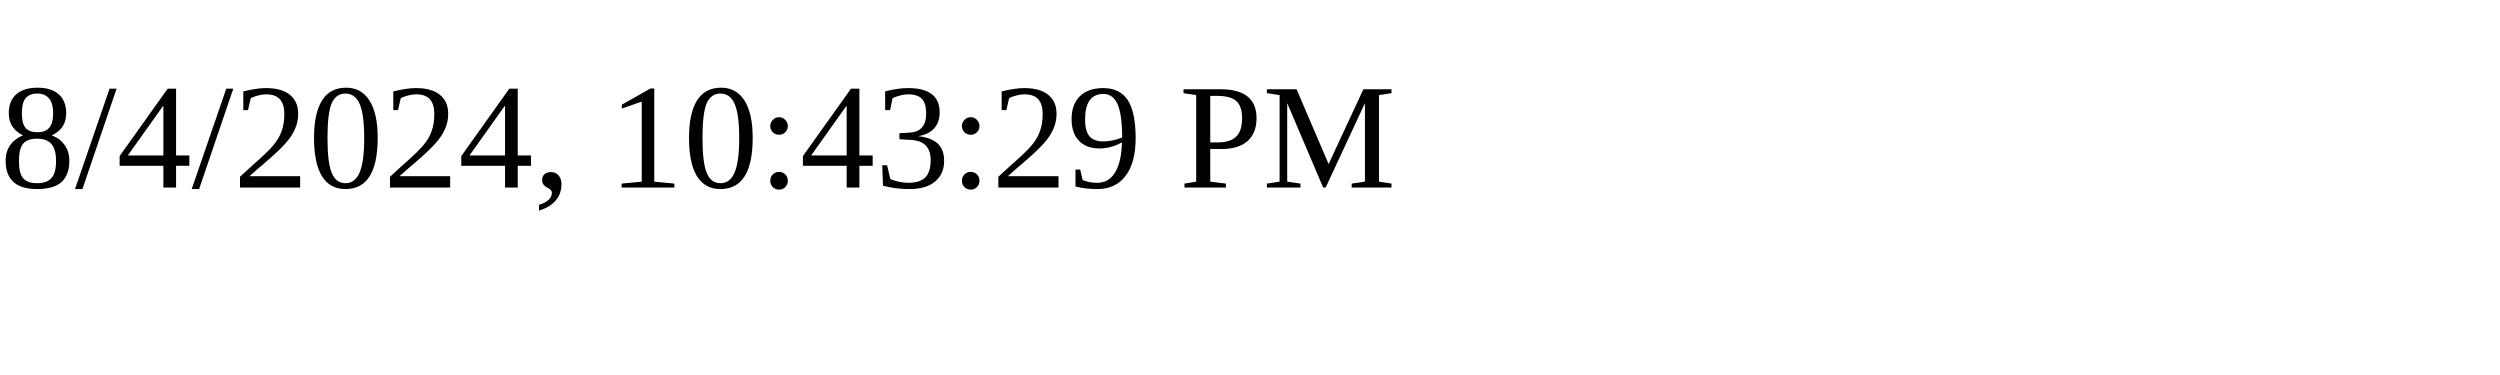
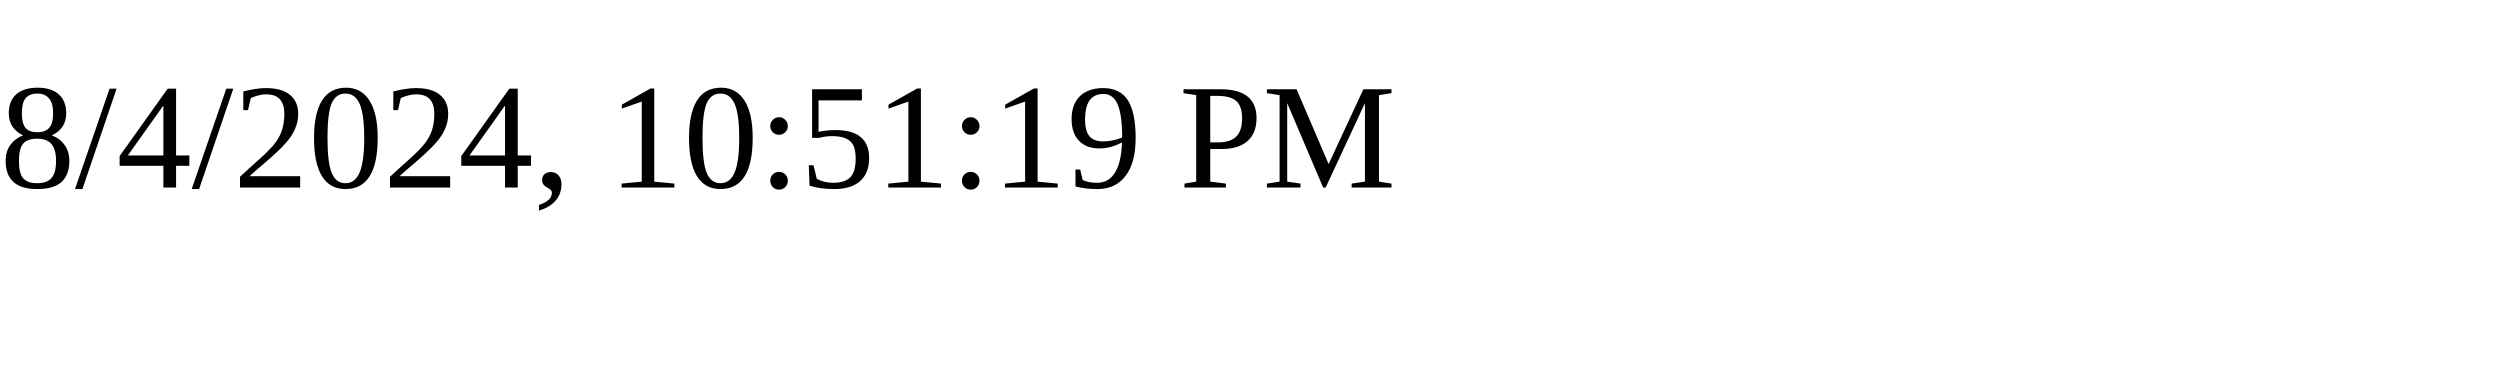
<svg xmlns="http://www.w3.org/2000/svg" height="30" width="200">
-   <text x="0" y="15">8/4/2024, 10:43:29 PM</text>
+   <text x="0" y="15">8/4/2024, 10:51:19 PM</text>
</svg>
